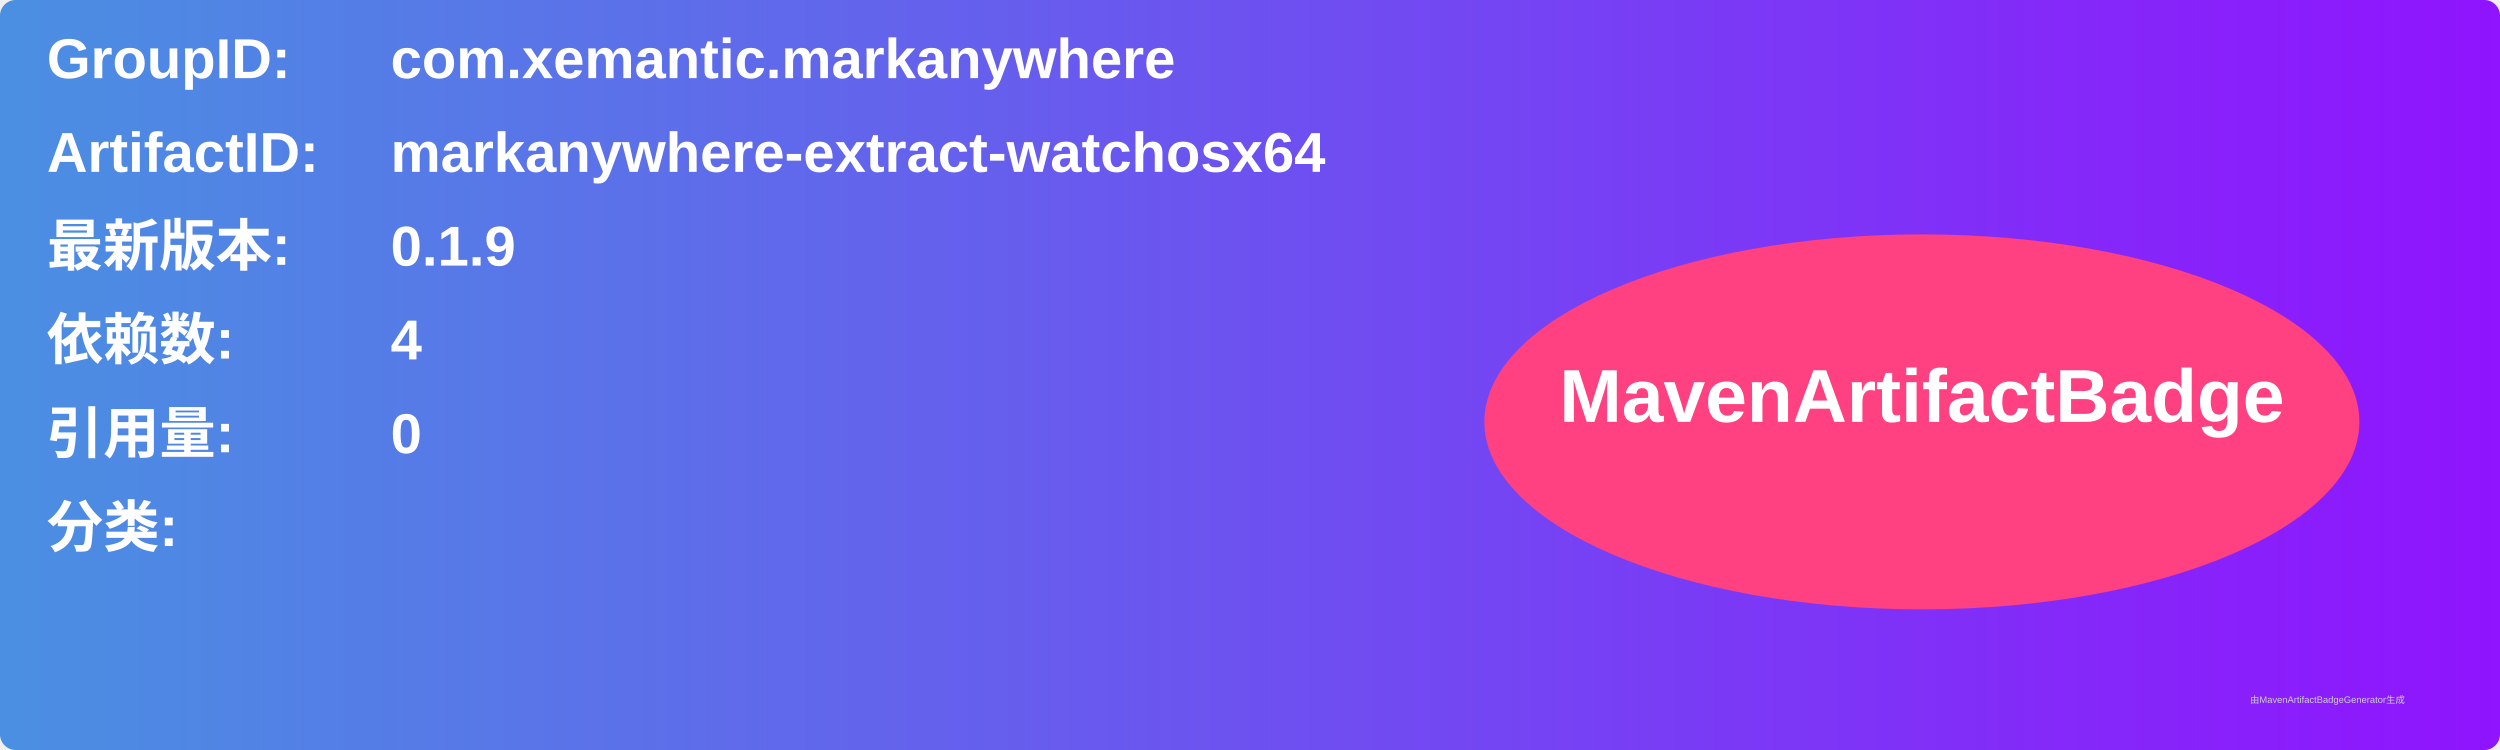
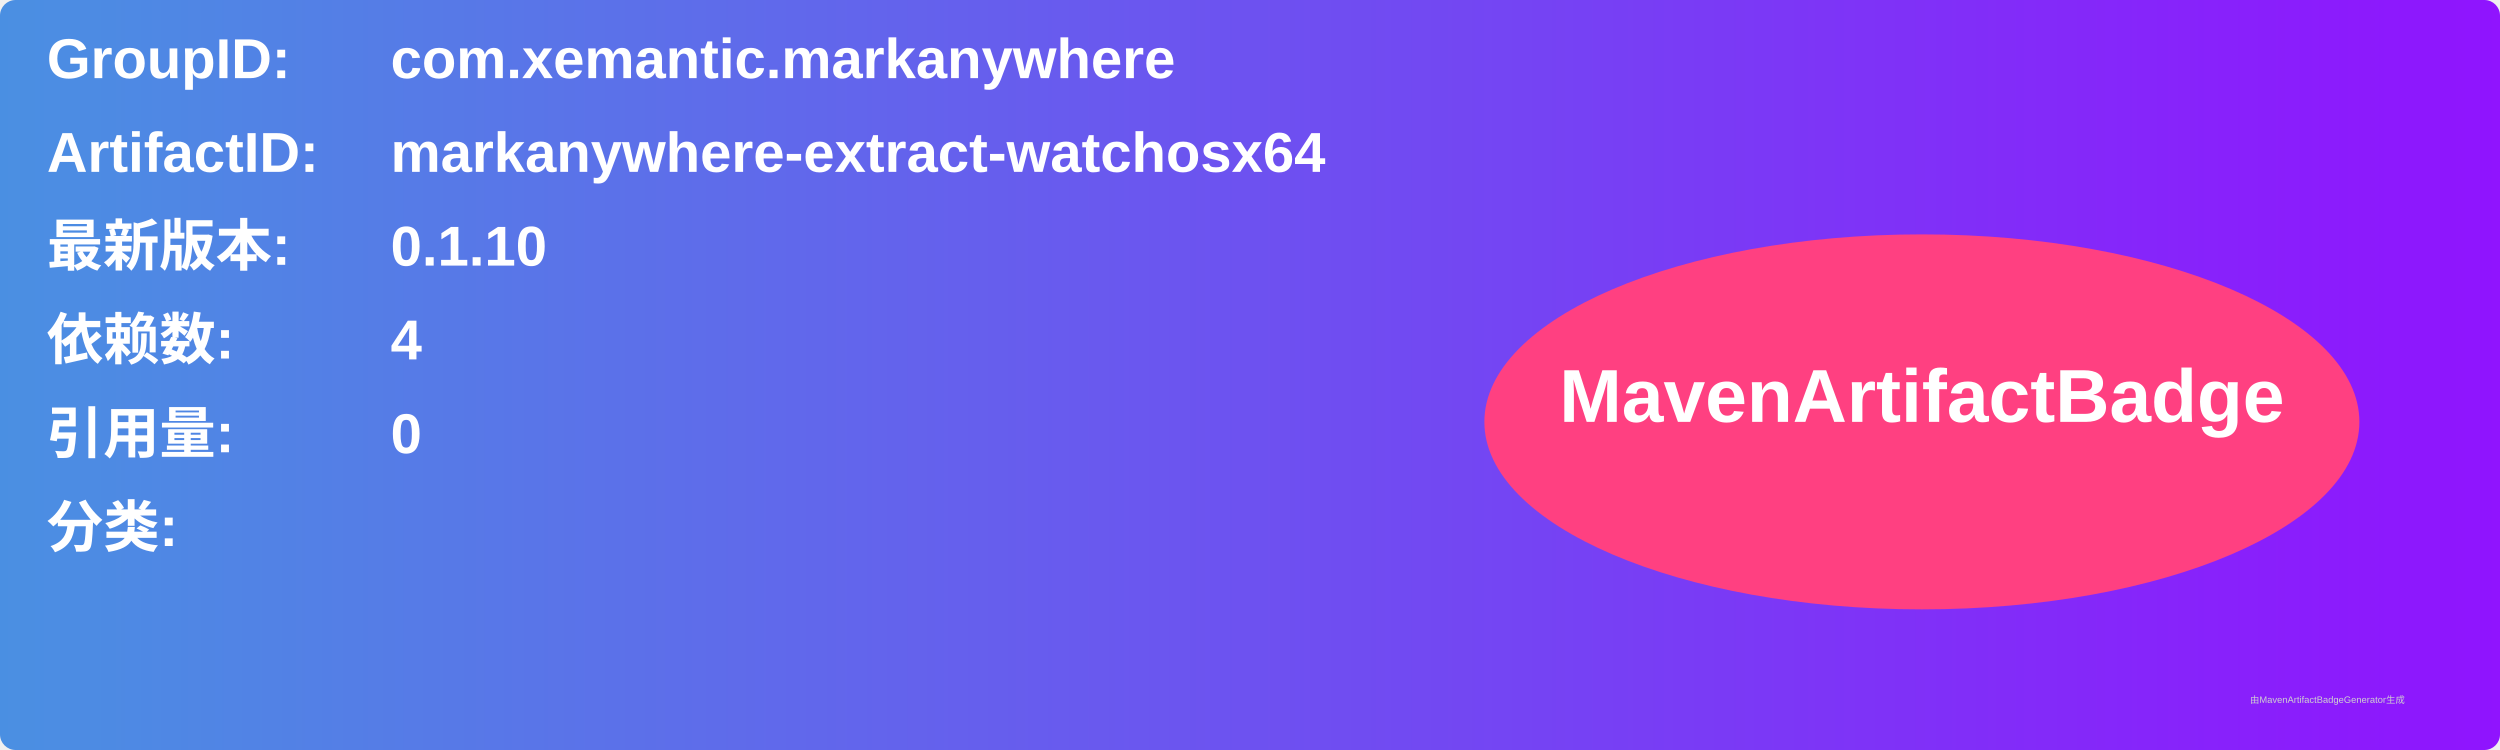
<svg xmlns="http://www.w3.org/2000/svg" width="800" height="240" viewBox="0 0 800 240">
  <linearGradient id="grad" x1="0%" y1="0%" x2="100%" y2="0%">
    <stop offset="0%" stop-color="#4a90e2" />
    <stop offset="100%" stop-color="#9013fe" />
  </linearGradient>
  <rect width="100%" height="100%" rx="5" ry="5" fill="url(#grad)" />
  <g transform="translate(15, 15)">
    <text x="0" y="10" font-family="Arial" font-size="18" fill="white" font-weight="bold" width="260">GroupID:</text>
    <text x="110" y="10" font-family="Arial" font-size="18" fill="white" font-weight="bold" width="460">com.xemantic.markanywhere</text>
    <text x="0" y="40" font-family="Arial" font-size="18" fill="white" font-weight="bold" width="260">ArtifactID:</text>
    <text x="110" y="40" font-family="Arial" font-size="18" fill="white" font-weight="bold" width="460">markanywhere-extract-watchosx64</text>
    <text x="0" y="70" font-family="Arial" font-size="18" fill="white" font-weight="bold">最新版本:</text>
    <text x="110" y="70" font-family="Arial" font-size="18" fill="white" font-weight="bold">
-       <tspan font-weight="bold">0.1.9</tspan>
+       <tspan font-weight="bold">0.1.10</tspan>
    </text>
    <text x="0" y="100" font-family="Arial" font-size="18" fill="white" font-weight="bold">依赖数: </text>
    <text x="110" y="100" font-family="Arial" font-size="18" fill="white">
      <tspan font-weight="bold">4</tspan>
    </text>
    <text x="0" y="130" font-family="Arial" font-size="18" fill="white" font-weight="bold">引用量: </text>
    <text x="110" y="130" font-family="Arial" font-size="18" fill="white">
      <tspan font-weight="bold">0</tspan>
    </text>
    <text x="0" y="160" font-family="Arial" font-size="18" fill="white" font-weight="bold">分类:</text>
    <text x="10" y="190" font-family="Arial" font-size="10" fill="white">
      <tspan font-weight="bold" />
    </text>
    <ellipse cx="600" cy="120" rx="140" ry="60" fill="#ff4081" />
    <text x="600" y="120" text-anchor="middle" font-family="Arial" font-size="24" fill="white" font-weight="bold">MavenArtifactBadge</text>
  </g>
  <text x="720" y="225" font-family="Arial" font-size="3" fill="#d0d0d0">由MavenArtifactBadgeGenerator生成</text>
</svg>
